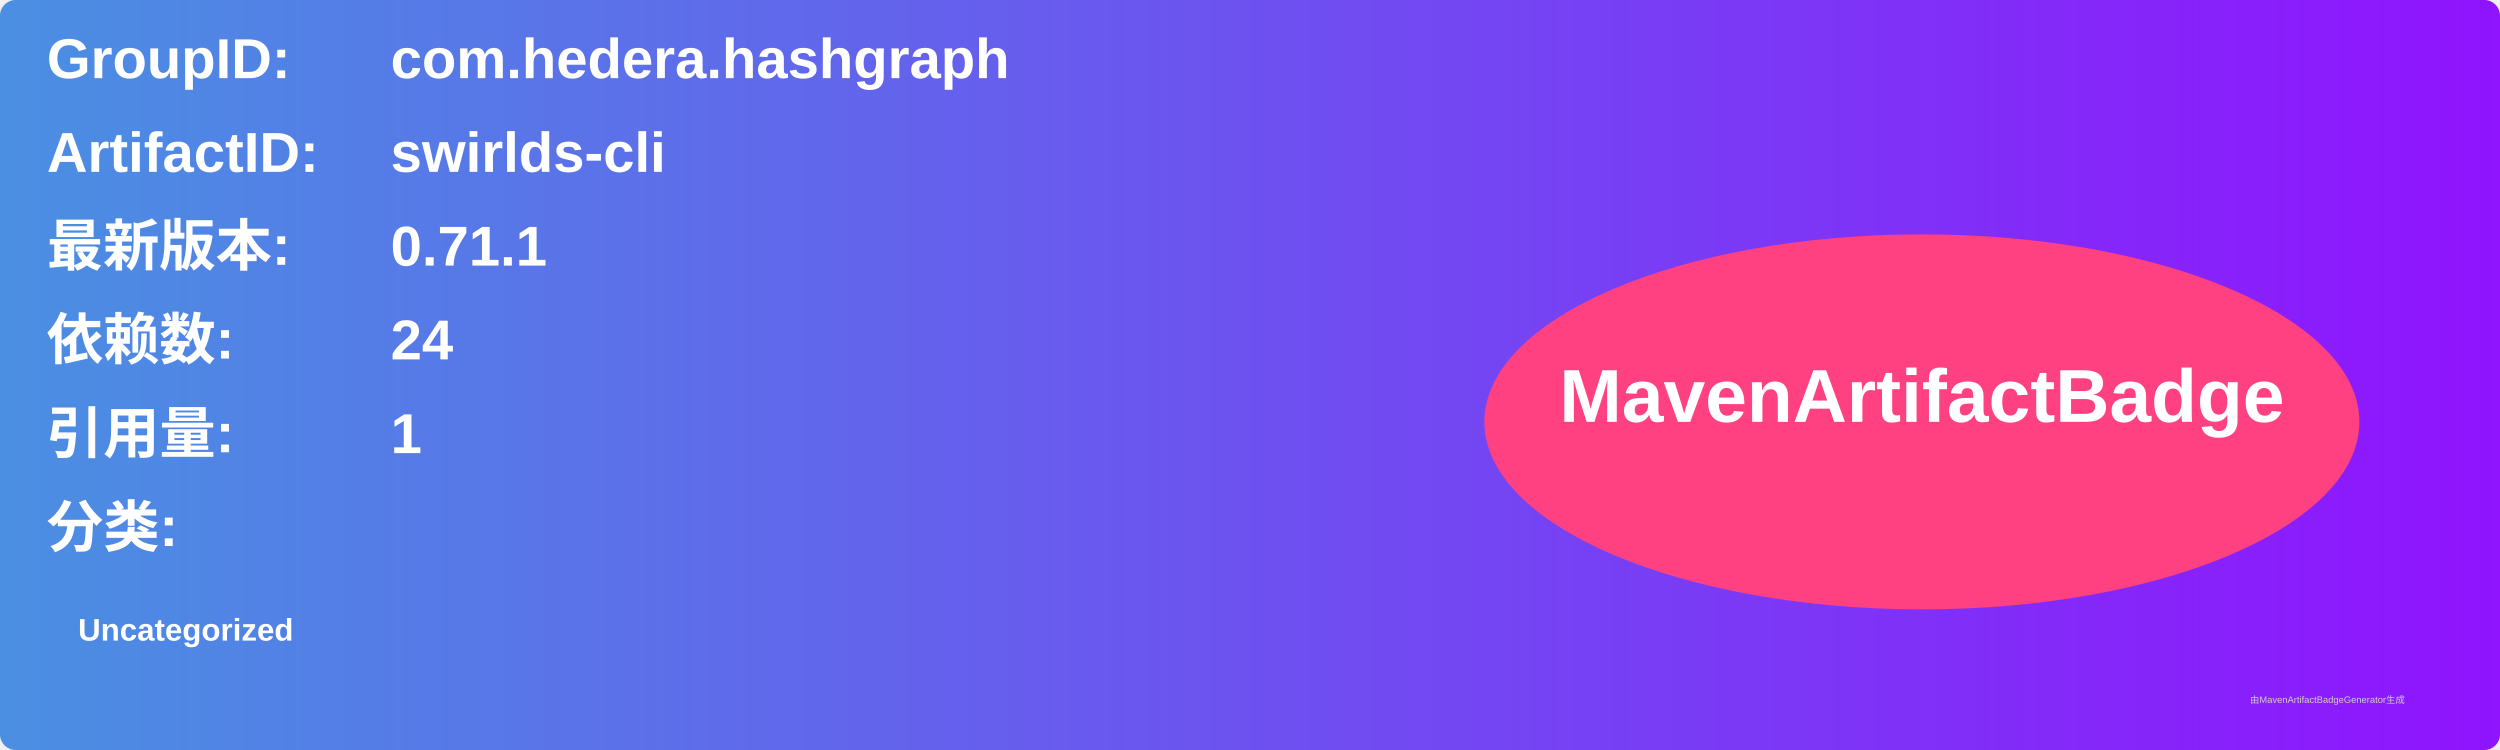
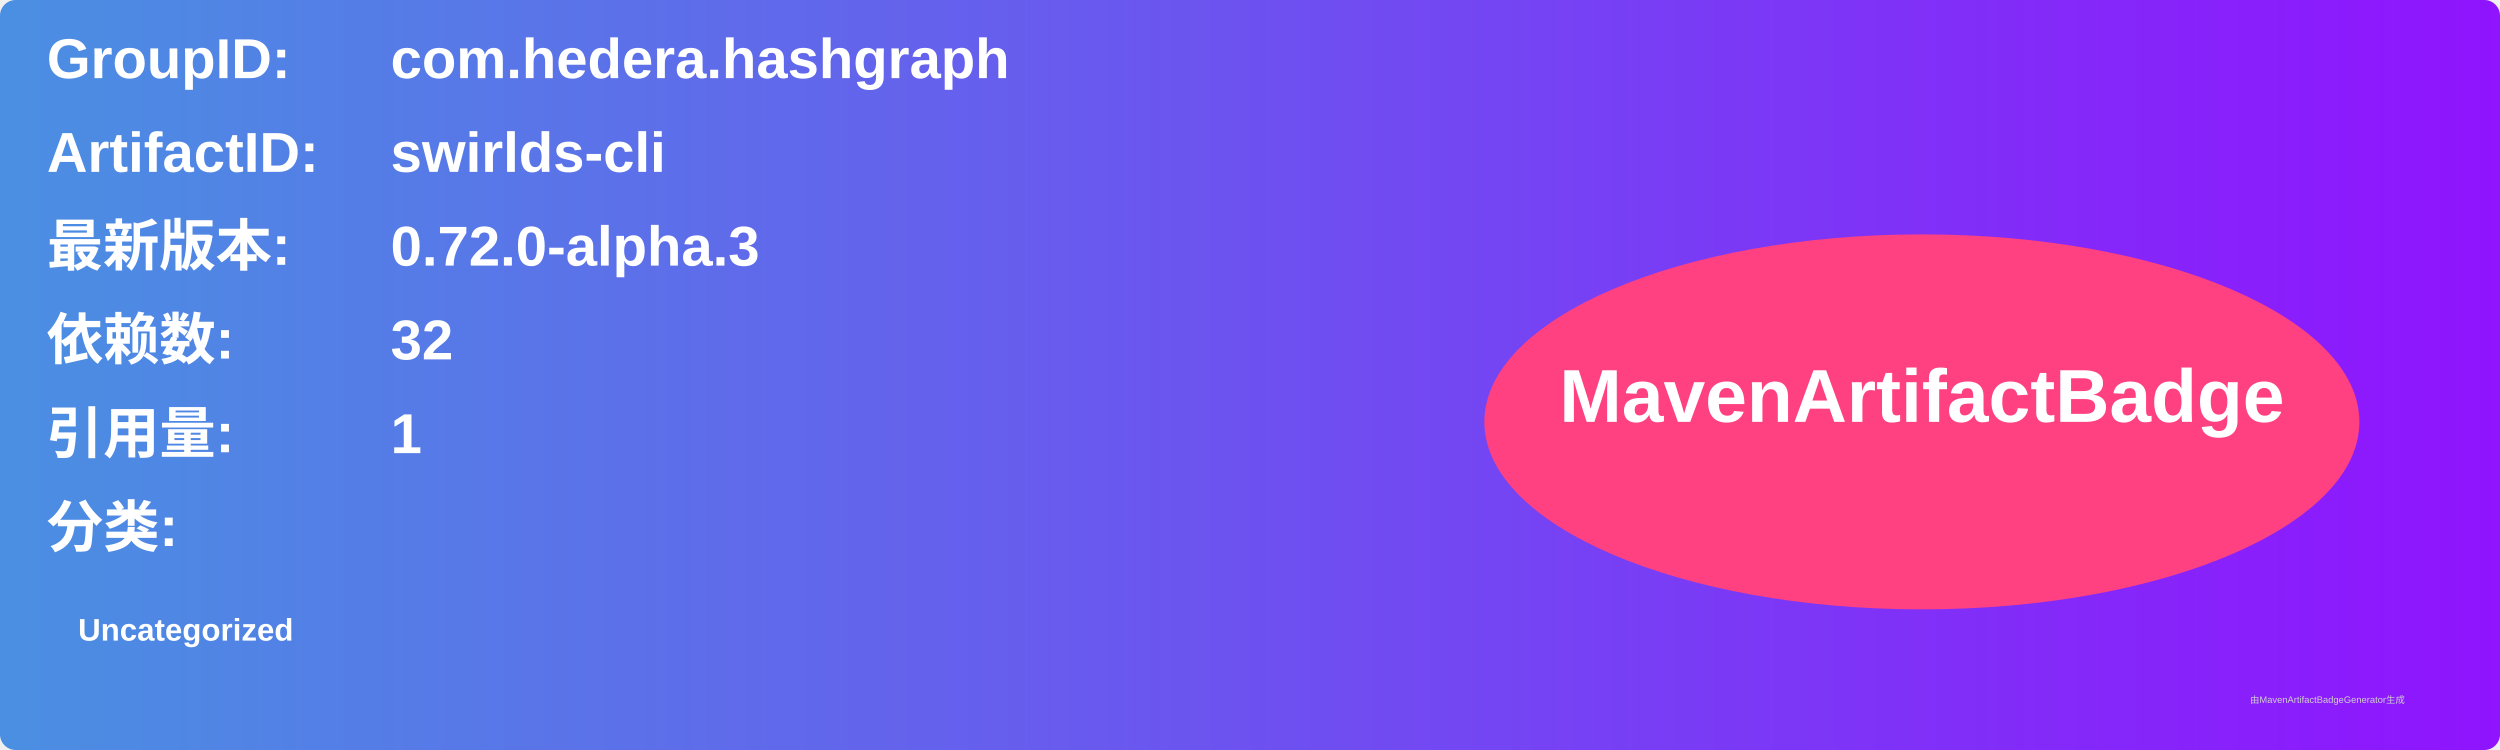
<svg xmlns="http://www.w3.org/2000/svg" width="800" height="240" viewBox="0 0 800 240">
  <linearGradient id="grad" x1="0%" y1="0%" x2="100%" y2="0%">
    <stop offset="0%" stop-color="#4a90e2" />
    <stop offset="100%" stop-color="#9013fe" />
  </linearGradient>
  <rect width="100%" height="100%" rx="5" ry="5" fill="url(#grad)" />
  <g transform="translate(15, 15)">
    <text x="0" y="10" font-family="Arial" font-size="18" fill="white" font-weight="bold" width="260">GroupID:</text>
    <text x="110" y="10" font-family="Arial" font-size="18" fill="white" font-weight="bold" width="460">com.hedera.hashgraph</text>
    <text x="0" y="40" font-family="Arial" font-size="18" fill="white" font-weight="bold" width="260">ArtifactID:</text>
    <text x="110" y="40" font-family="Arial" font-size="18" fill="white" font-weight="bold" width="460">swirlds-cli</text>
    <text x="0" y="70" font-family="Arial" font-size="18" fill="white" font-weight="bold">最新版本:</text>
    <text x="110" y="70" font-family="Arial" font-size="18" fill="white" font-weight="bold">
-       <tspan font-weight="bold">0.71.1</tspan>
+       <tspan font-weight="bold">0.72.0-alpha.3</tspan>
    </text>
    <text x="0" y="100" font-family="Arial" font-size="18" fill="white" font-weight="bold">依赖数: </text>
    <text x="110" y="100" font-family="Arial" font-size="18" fill="white">
-       <tspan font-weight="bold">24</tspan>
+       <tspan font-weight="bold">32</tspan>
    </text>
    <text x="0" y="130" font-family="Arial" font-size="18" fill="white" font-weight="bold">引用量: </text>
    <text x="110" y="130" font-family="Arial" font-size="18" fill="white">
      <tspan font-weight="bold">1</tspan>
    </text>
    <text x="0" y="160" font-family="Arial" font-size="18" fill="white" font-weight="bold">分类:</text>
    <text x="10" y="190" font-family="Arial" font-size="10" fill="white">
      <tspan font-weight="bold">Uncategorized</tspan>
    </text>
    <ellipse cx="600" cy="120" rx="140" ry="60" fill="#ff4081" />
    <text x="600" y="120" text-anchor="middle" font-family="Arial" font-size="24" fill="white" font-weight="bold">MavenArtifactBadge</text>
  </g>
  <text x="720" y="225" font-family="Arial" font-size="3" fill="#d0d0d0">由MavenArtifactBadgeGenerator生成</text>
</svg>
